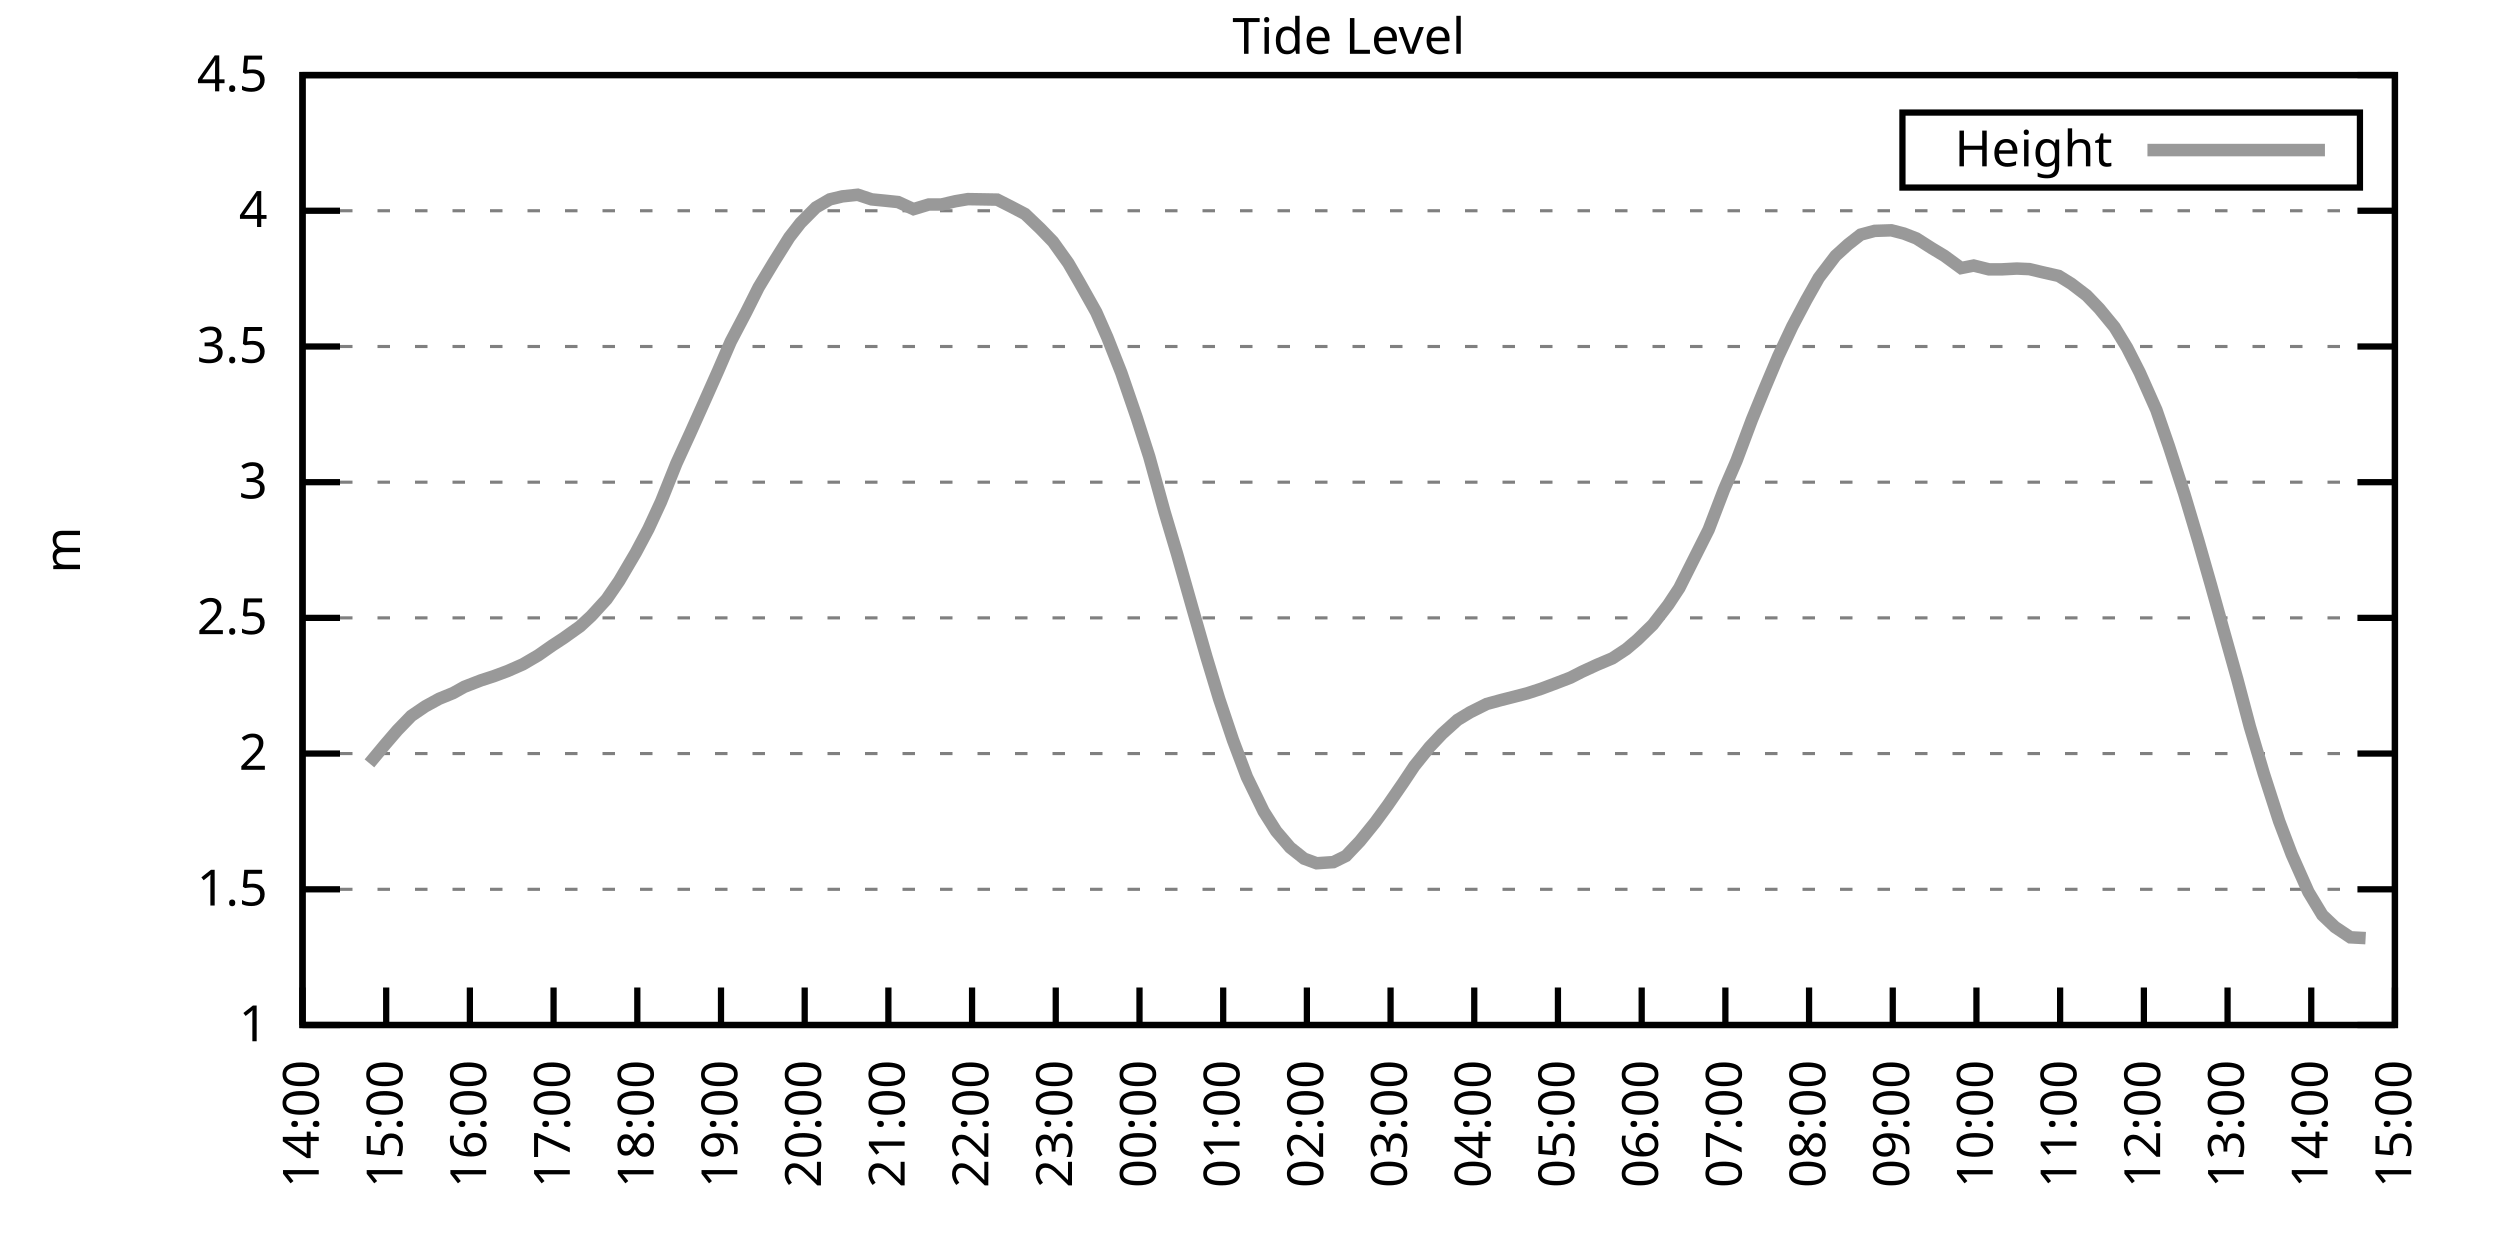
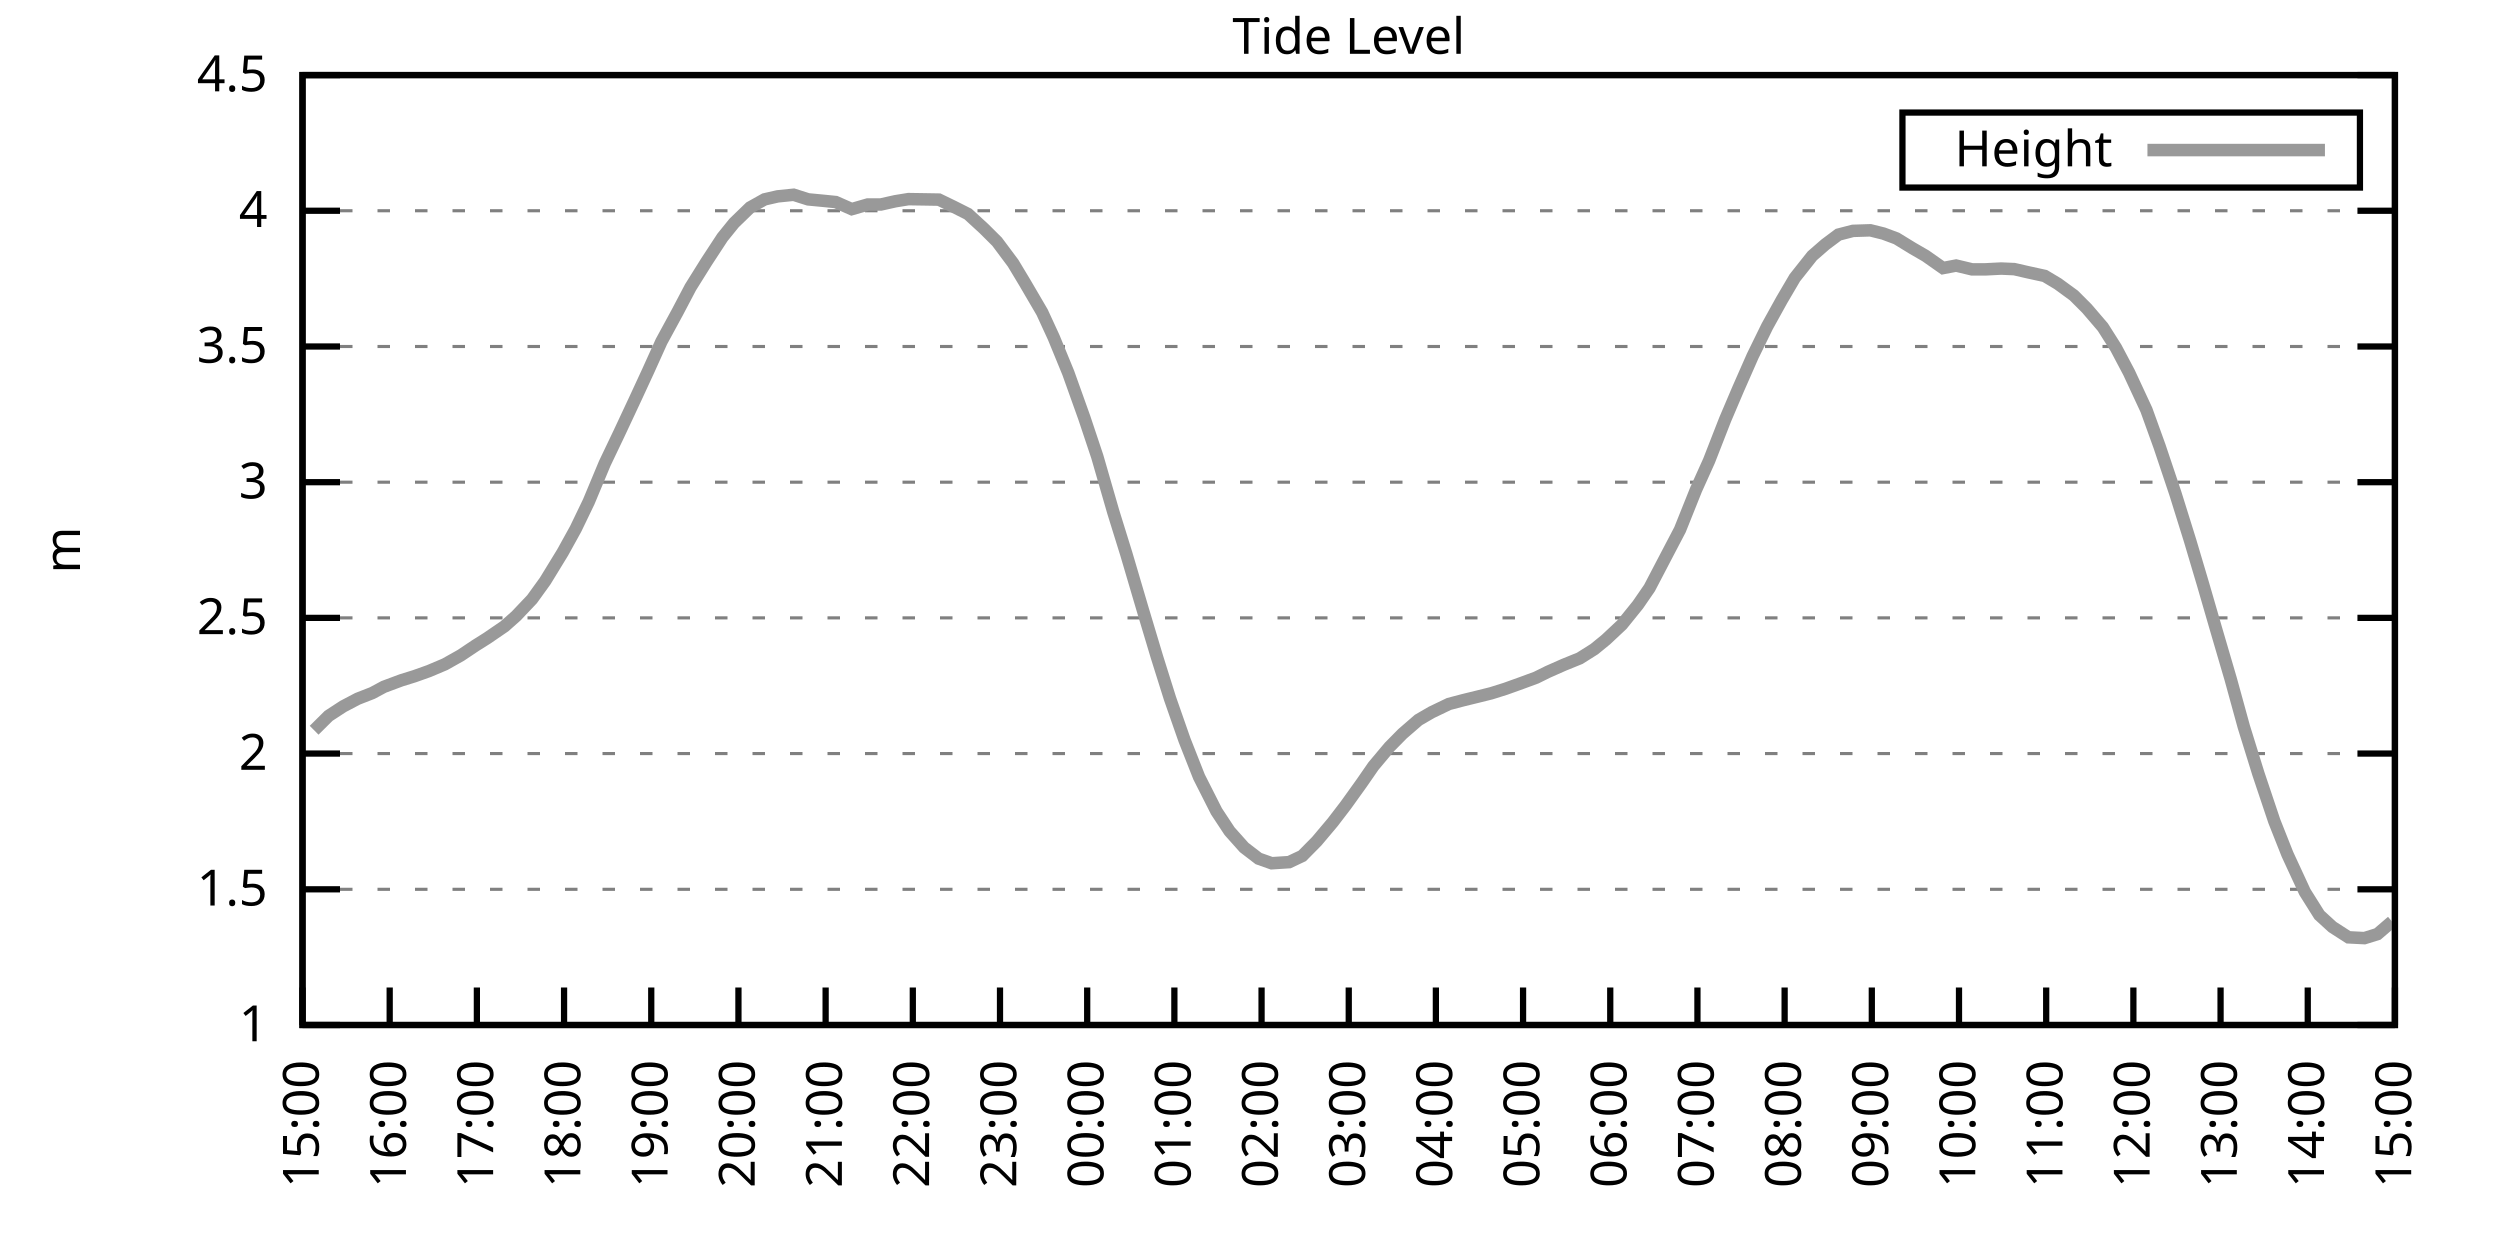
<svg xmlns="http://www.w3.org/2000/svg" xmlns:xlink="http://www.w3.org/1999/xlink" width="400" height="200" viewBox="0 0 400 200">
  <g id="gnuplot_canvas">
    <rect x="0" y="0" width="400" height="200" fill="none" />
    <defs>
      <circle id="gpDot" r="0.5" stroke-width="0.5" stroke="currentColor" />
      <path id="gpPt0" stroke-width="0.333" stroke="currentColor" d="M-1,0 h2 M0,-1 v2" />
      <path id="gpPt1" stroke-width="0.333" stroke="currentColor" d="M-1,-1 L1,1 M1,-1 L-1,1" />
      <path id="gpPt2" stroke-width="0.333" stroke="currentColor" d="M-1,0 L1,0 M0,-1 L0,1 M-1,-1 L1,1 M-1,1 L1,-1" />
      <rect id="gpPt3" stroke-width="0.333" stroke="currentColor" x="-1" y="-1" width="2" height="2" />
      <rect id="gpPt4" stroke-width="0.333" stroke="currentColor" fill="currentColor" x="-1" y="-1" width="2" height="2" />
      <circle id="gpPt5" stroke-width="0.333" stroke="currentColor" cx="0" cy="0" r="1" />
      <use xlink:href="#gpPt5" id="gpPt6" fill="currentColor" stroke="none" />
      <path id="gpPt7" stroke-width="0.333" stroke="currentColor" d="M0,-1.33 L-1.33,0.67 L1.33,0.67 z" />
      <use xlink:href="#gpPt7" id="gpPt8" fill="currentColor" stroke="none" />
      <use xlink:href="#gpPt7" id="gpPt9" stroke="currentColor" transform="rotate(180)" />
      <use xlink:href="#gpPt9" id="gpPt10" fill="currentColor" stroke="none" />
      <use xlink:href="#gpPt3" id="gpPt11" stroke="currentColor" transform="rotate(45)" />
      <use xlink:href="#gpPt11" id="gpPt12" fill="currentColor" stroke="none" />
      <path id="gpPt13" stroke-width="0.333" stroke="currentColor" d="M0,1.330 L1.265,0.411 L0.782,-1.067 L-0.782,-1.076 L-1.265,0.411 z" />
      <use xlink:href="#gpPt13" id="gpPt14" fill="currentColor" stroke="none" />
      <filter id="textbox" filterUnits="objectBoundingBox" x="0" y="0" height="1" width="1">
        <feFlood flood-color="white" flood-opacity="1" result="bgnd" />
        <feComposite in="SourceGraphic" in2="bgnd" operator="atop" />
      </filter>
      <filter id="greybox" filterUnits="objectBoundingBox" x="0" y="0" height="1" width="1">
        <feFlood flood-color="lightgrey" flood-opacity="1" result="grey" />
        <feComposite in="SourceGraphic" in2="grey" operator="atop" />
      </filter>
    </defs>
    <g fill="none" color="white" stroke="currentColor" stroke-width="1.00" stroke-linecap="butt" stroke-linejoin="miter">
</g>
    <g fill="none" color="black" stroke="currentColor" stroke-width="1.00" stroke-linecap="butt" stroke-linejoin="miter">
      <g stroke="none" shape-rendering="crispEdges">
        <polygon fill="rgb(255, 255, 255)" points="48.40,164.00 383.18,164.00 383.18,12.02 48.40,12.02 " />
      </g>
    </g>
    <g fill="none" color="black" stroke="currentColor" stroke-width="1.00" stroke-linecap="butt" stroke-linejoin="miter">
</g>
    <g fill="none" color="black" stroke="black" stroke-width="0.50" stroke-linecap="butt" stroke-linejoin="miter">
</g>
    <g fill="none" color="gray" stroke="currentColor" stroke-width="0.50" stroke-linecap="butt" stroke-linejoin="miter">
      <path stroke="gray" stroke-dasharray="2,4" class="gridline" d="M48.40,164.00 L383.19,164.00  " />
    </g>
    <g fill="none" color="gray" stroke="gray" stroke-width="1.00" stroke-linecap="butt" stroke-linejoin="miter">
</g>
    <g fill="none" color="black" stroke="currentColor" stroke-width="1.00" stroke-linecap="butt" stroke-linejoin="miter">
      <path stroke="black" d="M48.40,164.00 L54.40,164.00 M383.19,164.00 L377.19,164.00  " />
      <g transform="translate(42.80,166.60)" stroke="none" fill="black" font-family="Sans" font-size="8.00" text-anchor="end">
        <text>
          <tspan font-family="Sans"> 1</tspan>
        </text>
      </g>
    </g>
    <g fill="none" color="black" stroke="currentColor" stroke-width="1.00" stroke-linecap="butt" stroke-linejoin="miter">
</g>
    <g fill="none" color="black" stroke="black" stroke-width="0.50" stroke-linecap="butt" stroke-linejoin="miter">
</g>
    <g fill="none" color="gray" stroke="currentColor" stroke-width="0.50" stroke-linecap="butt" stroke-linejoin="miter">
      <path stroke="gray" stroke-dasharray="2,4" class="gridline" d="M48.40,142.29 L383.19,142.29  " />
    </g>
    <g fill="none" color="gray" stroke="gray" stroke-width="1.00" stroke-linecap="butt" stroke-linejoin="miter">
</g>
    <g fill="none" color="black" stroke="currentColor" stroke-width="1.00" stroke-linecap="butt" stroke-linejoin="miter">
      <path stroke="black" d="M48.40,142.29 L54.40,142.29 M383.19,142.29 L377.19,142.29  " />
      <g transform="translate(42.80,144.89)" stroke="none" fill="black" font-family="Sans" font-size="8.00" text-anchor="end">
        <text>
          <tspan font-family="Sans"> 1.5</tspan>
        </text>
      </g>
    </g>
    <g fill="none" color="black" stroke="currentColor" stroke-width="1.00" stroke-linecap="butt" stroke-linejoin="miter">
</g>
    <g fill="none" color="black" stroke="black" stroke-width="0.50" stroke-linecap="butt" stroke-linejoin="miter">
</g>
    <g fill="none" color="gray" stroke="currentColor" stroke-width="0.50" stroke-linecap="butt" stroke-linejoin="miter">
      <path stroke="gray" stroke-dasharray="2,4" class="gridline" d="M48.40,120.57 L383.19,120.57  " />
    </g>
    <g fill="none" color="gray" stroke="gray" stroke-width="1.00" stroke-linecap="butt" stroke-linejoin="miter">
</g>
    <g fill="none" color="black" stroke="currentColor" stroke-width="1.00" stroke-linecap="butt" stroke-linejoin="miter">
      <path stroke="black" d="M48.40,120.57 L54.40,120.57 M383.19,120.57 L377.19,120.57  " />
      <g transform="translate(42.80,123.17)" stroke="none" fill="black" font-family="Sans" font-size="8.00" text-anchor="end">
        <text>
          <tspan font-family="Sans"> 2</tspan>
        </text>
      </g>
    </g>
    <g fill="none" color="black" stroke="currentColor" stroke-width="1.00" stroke-linecap="butt" stroke-linejoin="miter">
</g>
    <g fill="none" color="black" stroke="black" stroke-width="0.50" stroke-linecap="butt" stroke-linejoin="miter">
</g>
    <g fill="none" color="gray" stroke="currentColor" stroke-width="0.50" stroke-linecap="butt" stroke-linejoin="miter">
      <path stroke="gray" stroke-dasharray="2,4" class="gridline" d="M48.40,98.86 L383.19,98.86  " />
    </g>
    <g fill="none" color="gray" stroke="gray" stroke-width="1.00" stroke-linecap="butt" stroke-linejoin="miter">
</g>
    <g fill="none" color="black" stroke="currentColor" stroke-width="1.00" stroke-linecap="butt" stroke-linejoin="miter">
      <path stroke="black" d="M48.40,98.86 L54.40,98.86 M383.19,98.86 L377.19,98.86  " />
      <g transform="translate(42.80,101.46)" stroke="none" fill="black" font-family="Sans" font-size="8.00" text-anchor="end">
        <text>
          <tspan font-family="Sans"> 2.5</tspan>
        </text>
      </g>
    </g>
    <g fill="none" color="black" stroke="currentColor" stroke-width="1.00" stroke-linecap="butt" stroke-linejoin="miter">
</g>
    <g fill="none" color="black" stroke="black" stroke-width="0.50" stroke-linecap="butt" stroke-linejoin="miter">
</g>
    <g fill="none" color="gray" stroke="currentColor" stroke-width="0.50" stroke-linecap="butt" stroke-linejoin="miter">
      <path stroke="gray" stroke-dasharray="2,4" class="gridline" d="M48.40,77.15 L383.19,77.15  " />
    </g>
    <g fill="none" color="gray" stroke="gray" stroke-width="1.00" stroke-linecap="butt" stroke-linejoin="miter">
</g>
    <g fill="none" color="black" stroke="currentColor" stroke-width="1.00" stroke-linecap="butt" stroke-linejoin="miter">
      <path stroke="black" d="M48.40,77.15 L54.40,77.15 M383.19,77.15 L377.19,77.15  " />
      <g transform="translate(42.80,79.75)" stroke="none" fill="black" font-family="Sans" font-size="8.00" text-anchor="end">
        <text>
          <tspan font-family="Sans"> 3</tspan>
        </text>
      </g>
    </g>
    <g fill="none" color="black" stroke="currentColor" stroke-width="1.00" stroke-linecap="butt" stroke-linejoin="miter">
</g>
    <g fill="none" color="black" stroke="black" stroke-width="0.50" stroke-linecap="butt" stroke-linejoin="miter">
</g>
    <g fill="none" color="gray" stroke="currentColor" stroke-width="0.50" stroke-linecap="butt" stroke-linejoin="miter">
      <path stroke="gray" stroke-dasharray="2,4" class="gridline" d="M48.40,55.44 L383.19,55.44  " />
    </g>
    <g fill="none" color="gray" stroke="gray" stroke-width="1.00" stroke-linecap="butt" stroke-linejoin="miter">
</g>
    <g fill="none" color="black" stroke="currentColor" stroke-width="1.00" stroke-linecap="butt" stroke-linejoin="miter">
      <path stroke="black" d="M48.40,55.44 L54.40,55.44 M383.19,55.44 L377.19,55.44  " />
      <g transform="translate(42.80,58.04)" stroke="none" fill="black" font-family="Sans" font-size="8.00" text-anchor="end">
        <text>
          <tspan font-family="Sans"> 3.5</tspan>
        </text>
      </g>
    </g>
    <g fill="none" color="black" stroke="currentColor" stroke-width="1.00" stroke-linecap="butt" stroke-linejoin="miter">
</g>
    <g fill="none" color="black" stroke="black" stroke-width="0.50" stroke-linecap="butt" stroke-linejoin="miter">
</g>
    <g fill="none" color="gray" stroke="currentColor" stroke-width="0.50" stroke-linecap="butt" stroke-linejoin="miter">
      <path stroke="gray" stroke-dasharray="2,4" class="gridline" d="M48.40,33.72 L383.19,33.72  " />
    </g>
    <g fill="none" color="gray" stroke="gray" stroke-width="1.00" stroke-linecap="butt" stroke-linejoin="miter">
</g>
    <g fill="none" color="black" stroke="currentColor" stroke-width="1.00" stroke-linecap="butt" stroke-linejoin="miter">
      <path stroke="black" d="M48.40,33.72 L54.40,33.72 M383.19,33.72 L377.19,33.72  " />
      <g transform="translate(42.80,36.32)" stroke="none" fill="black" font-family="Sans" font-size="8.00" text-anchor="end">
        <text>
          <tspan font-family="Sans"> 4</tspan>
        </text>
      </g>
    </g>
    <g fill="none" color="black" stroke="currentColor" stroke-width="1.00" stroke-linecap="butt" stroke-linejoin="miter">
</g>
    <g fill="none" color="black" stroke="black" stroke-width="0.50" stroke-linecap="butt" stroke-linejoin="miter">
</g>
    <g fill="none" color="gray" stroke="currentColor" stroke-width="0.50" stroke-linecap="butt" stroke-linejoin="miter">
      <path stroke="gray" stroke-dasharray="2,4" class="gridline" d="M48.40,12.01 L383.19,12.01  " />
    </g>
    <g fill="none" color="gray" stroke="gray" stroke-width="1.00" stroke-linecap="butt" stroke-linejoin="miter">
</g>
    <g fill="none" color="black" stroke="currentColor" stroke-width="1.00" stroke-linecap="butt" stroke-linejoin="miter">
      <path stroke="black" d="M48.40,12.01 L54.40,12.01 M383.19,12.01 L377.19,12.01  " />
      <g transform="translate(42.80,14.61)" stroke="none" fill="black" font-family="Sans" font-size="8.00" text-anchor="end">
        <text>
          <tspan font-family="Sans"> 4.5</tspan>
        </text>
      </g>
    </g>
    <g fill="none" color="black" stroke="currentColor" stroke-width="1.00" stroke-linecap="butt" stroke-linejoin="miter">
      <path stroke="black" d="M48.40,164.00 L48.40,158.00  " />
      <g transform="translate(51.00,169.60) rotate(270.00)" stroke="none" fill="black" font-family="Sans" font-size="8.00" text-anchor="end">
        <text>
-           <tspan font-family="Sans">14:00</tspan>
-         </text>
-       </g>
-     </g>
-     <g fill="none" color="black" stroke="currentColor" stroke-width="1.00" stroke-linecap="butt" stroke-linejoin="miter">
-       <path stroke="black" d="M61.79,164.00 L61.79,158.00  " />
-       <g transform="translate(64.39,169.60) rotate(270.00)" stroke="none" fill="black" font-family="Sans" font-size="8.00" text-anchor="end">
-         <text>
          <tspan font-family="Sans">15:00</tspan>
        </text>
      </g>
    </g>
    <g fill="none" color="black" stroke="currentColor" stroke-width="1.00" stroke-linecap="butt" stroke-linejoin="miter">
-       <path stroke="black" d="M75.18,164.00 L75.18,158.00  " />
-       <g transform="translate(77.78,169.60) rotate(270.00)" stroke="none" fill="black" font-family="Sans" font-size="8.00" text-anchor="end">
+       <path stroke="black" d="M62.35,164.00 L62.35,158.00  " />
+       <g transform="translate(64.95,169.60) rotate(270.00)" stroke="none" fill="black" font-family="Sans" font-size="8.00" text-anchor="end">
        <text>
          <tspan font-family="Sans">16:00</tspan>
        </text>
      </g>
    </g>
    <g fill="none" color="black" stroke="currentColor" stroke-width="1.00" stroke-linecap="butt" stroke-linejoin="miter">
-       <path stroke="black" d="M88.57,164.00 L88.57,158.00  " />
-       <g transform="translate(91.17,169.60) rotate(270.00)" stroke="none" fill="black" font-family="Sans" font-size="8.00" text-anchor="end">
+       <path stroke="black" d="M76.30,164.00 L76.30,158.00  " />
+       <g transform="translate(78.90,169.60) rotate(270.00)" stroke="none" fill="black" font-family="Sans" font-size="8.00" text-anchor="end">
        <text>
          <tspan font-family="Sans">17:00</tspan>
        </text>
      </g>
    </g>
    <g fill="none" color="black" stroke="currentColor" stroke-width="1.00" stroke-linecap="butt" stroke-linejoin="miter">
-       <path stroke="black" d="M101.97,164.00 L101.97,158.00  " />
-       <g transform="translate(104.57,169.60) rotate(270.00)" stroke="none" fill="black" font-family="Sans" font-size="8.00" text-anchor="end">
+       <path stroke="black" d="M90.25,164.00 L90.25,158.00  " />
+       <g transform="translate(92.85,169.60) rotate(270.00)" stroke="none" fill="black" font-family="Sans" font-size="8.00" text-anchor="end">
        <text>
          <tspan font-family="Sans">18:00</tspan>
        </text>
      </g>
    </g>
    <g fill="none" color="black" stroke="currentColor" stroke-width="1.00" stroke-linecap="butt" stroke-linejoin="miter">
-       <path stroke="black" d="M115.36,164.00 L115.36,158.00  " />
-       <g transform="translate(117.96,169.60) rotate(270.00)" stroke="none" fill="black" font-family="Sans" font-size="8.00" text-anchor="end">
+       <path stroke="black" d="M104.20,164.00 L104.20,158.00  " />
+       <g transform="translate(106.80,169.60) rotate(270.00)" stroke="none" fill="black" font-family="Sans" font-size="8.00" text-anchor="end">
        <text>
          <tspan font-family="Sans">19:00</tspan>
        </text>
      </g>
    </g>
    <g fill="none" color="black" stroke="currentColor" stroke-width="1.00" stroke-linecap="butt" stroke-linejoin="miter">
-       <path stroke="black" d="M128.75,164.00 L128.75,158.00  " />
-       <g transform="translate(131.35,169.60) rotate(270.00)" stroke="none" fill="black" font-family="Sans" font-size="8.00" text-anchor="end">
+       <path stroke="black" d="M118.15,164.00 L118.15,158.00  " />
+       <g transform="translate(120.75,169.60) rotate(270.00)" stroke="none" fill="black" font-family="Sans" font-size="8.00" text-anchor="end">
        <text>
          <tspan font-family="Sans">20:00</tspan>
        </text>
      </g>
    </g>
    <g fill="none" color="black" stroke="currentColor" stroke-width="1.00" stroke-linecap="butt" stroke-linejoin="miter">
-       <path stroke="black" d="M142.14,164.00 L142.14,158.00  " />
-       <g transform="translate(144.74,169.60) rotate(270.00)" stroke="none" fill="black" font-family="Sans" font-size="8.00" text-anchor="end">
+       <path stroke="black" d="M132.10,164.00 L132.10,158.00  " />
+       <g transform="translate(134.70,169.60) rotate(270.00)" stroke="none" fill="black" font-family="Sans" font-size="8.00" text-anchor="end">
        <text>
          <tspan font-family="Sans">21:00</tspan>
        </text>
      </g>
    </g>
    <g fill="none" color="black" stroke="currentColor" stroke-width="1.00" stroke-linecap="butt" stroke-linejoin="miter">
-       <path stroke="black" d="M155.53,164.00 L155.53,158.00  " />
-       <g transform="translate(158.13,169.60) rotate(270.00)" stroke="none" fill="black" font-family="Sans" font-size="8.00" text-anchor="end">
+       <path stroke="black" d="M146.05,164.00 L146.05,158.00  " />
+       <g transform="translate(148.65,169.60) rotate(270.00)" stroke="none" fill="black" font-family="Sans" font-size="8.00" text-anchor="end">
        <text>
          <tspan font-family="Sans">22:00</tspan>
        </text>
      </g>
    </g>
    <g fill="none" color="black" stroke="currentColor" stroke-width="1.00" stroke-linecap="butt" stroke-linejoin="miter">
-       <path stroke="black" d="M168.92,164.00 L168.92,158.00  " />
-       <g transform="translate(171.52,169.60) rotate(270.00)" stroke="none" fill="black" font-family="Sans" font-size="8.00" text-anchor="end">
+       <path stroke="black" d="M160.00,164.00 L160.00,158.00  " />
+       <g transform="translate(162.60,169.60) rotate(270.00)" stroke="none" fill="black" font-family="Sans" font-size="8.00" text-anchor="end">
        <text>
          <tspan font-family="Sans">23:00</tspan>
        </text>
      </g>
    </g>
    <g fill="none" color="black" stroke="currentColor" stroke-width="1.00" stroke-linecap="butt" stroke-linejoin="miter">
-       <path stroke="black" d="M182.32,164.00 L182.32,158.00  " />
-       <g transform="translate(184.92,169.60) rotate(270.00)" stroke="none" fill="black" font-family="Sans" font-size="8.00" text-anchor="end">
+       <path stroke="black" d="M173.95,164.00 L173.95,158.00  " />
+       <g transform="translate(176.55,169.60) rotate(270.00)" stroke="none" fill="black" font-family="Sans" font-size="8.00" text-anchor="end">
        <text>
          <tspan font-family="Sans">00:00</tspan>
        </text>
      </g>
    </g>
    <g fill="none" color="black" stroke="currentColor" stroke-width="1.00" stroke-linecap="butt" stroke-linejoin="miter">
-       <path stroke="black" d="M195.71,164.00 L195.71,158.00  " />
-       <g transform="translate(198.31,169.60) rotate(270.00)" stroke="none" fill="black" font-family="Sans" font-size="8.00" text-anchor="end">
+       <path stroke="black" d="M187.90,164.00 L187.90,158.00  " />
+       <g transform="translate(190.50,169.60) rotate(270.00)" stroke="none" fill="black" font-family="Sans" font-size="8.00" text-anchor="end">
        <text>
          <tspan font-family="Sans">01:00</tspan>
        </text>
      </g>
    </g>
    <g fill="none" color="black" stroke="currentColor" stroke-width="1.00" stroke-linecap="butt" stroke-linejoin="miter">
-       <path stroke="black" d="M209.10,164.00 L209.10,158.00  " />
-       <g transform="translate(211.70,169.60) rotate(270.00)" stroke="none" fill="black" font-family="Sans" font-size="8.00" text-anchor="end">
+       <path stroke="black" d="M201.85,164.00 L201.85,158.00  " />
+       <g transform="translate(204.45,169.60) rotate(270.00)" stroke="none" fill="black" font-family="Sans" font-size="8.00" text-anchor="end">
        <text>
          <tspan font-family="Sans">02:00</tspan>
        </text>
      </g>
    </g>
    <g fill="none" color="black" stroke="currentColor" stroke-width="1.00" stroke-linecap="butt" stroke-linejoin="miter">
-       <path stroke="black" d="M222.49,164.00 L222.49,158.00  " />
-       <g transform="translate(225.09,169.60) rotate(270.00)" stroke="none" fill="black" font-family="Sans" font-size="8.00" text-anchor="end">
+       <path stroke="black" d="M215.80,164.00 L215.80,158.00  " />
+       <g transform="translate(218.40,169.60) rotate(270.00)" stroke="none" fill="black" font-family="Sans" font-size="8.00" text-anchor="end">
        <text>
          <tspan font-family="Sans">03:00</tspan>
        </text>
      </g>
    </g>
    <g fill="none" color="black" stroke="currentColor" stroke-width="1.00" stroke-linecap="butt" stroke-linejoin="miter">
-       <path stroke="black" d="M235.88,164.00 L235.88,158.00  " />
-       <g transform="translate(238.48,169.60) rotate(270.00)" stroke="none" fill="black" font-family="Sans" font-size="8.00" text-anchor="end">
+       <path stroke="black" d="M229.74,164.00 L229.74,158.00  " />
+       <g transform="translate(232.34,169.60) rotate(270.00)" stroke="none" fill="black" font-family="Sans" font-size="8.00" text-anchor="end">
        <text>
          <tspan font-family="Sans">04:00</tspan>
        </text>
      </g>
    </g>
    <g fill="none" color="black" stroke="currentColor" stroke-width="1.00" stroke-linecap="butt" stroke-linejoin="miter">
-       <path stroke="black" d="M249.27,164.00 L249.27,158.00  " />
-       <g transform="translate(251.87,169.60) rotate(270.00)" stroke="none" fill="black" font-family="Sans" font-size="8.00" text-anchor="end">
+       <path stroke="black" d="M243.69,164.00 L243.69,158.00  " />
+       <g transform="translate(246.29,169.60) rotate(270.00)" stroke="none" fill="black" font-family="Sans" font-size="8.00" text-anchor="end">
        <text>
          <tspan font-family="Sans">05:00</tspan>
        </text>
      </g>
    </g>
    <g fill="none" color="black" stroke="currentColor" stroke-width="1.00" stroke-linecap="butt" stroke-linejoin="miter">
-       <path stroke="black" d="M262.67,164.00 L262.67,158.00  " />
-       <g transform="translate(265.27,169.60) rotate(270.00)" stroke="none" fill="black" font-family="Sans" font-size="8.00" text-anchor="end">
+       <path stroke="black" d="M257.64,164.00 L257.64,158.00  " />
+       <g transform="translate(260.24,169.60) rotate(270.00)" stroke="none" fill="black" font-family="Sans" font-size="8.00" text-anchor="end">
        <text>
          <tspan font-family="Sans">06:00</tspan>
        </text>
      </g>
    </g>
    <g fill="none" color="black" stroke="currentColor" stroke-width="1.00" stroke-linecap="butt" stroke-linejoin="miter">
-       <path stroke="black" d="M276.06,164.00 L276.06,158.00  " />
-       <g transform="translate(278.66,169.60) rotate(270.00)" stroke="none" fill="black" font-family="Sans" font-size="8.00" text-anchor="end">
+       <path stroke="black" d="M271.59,164.00 L271.59,158.00  " />
+       <g transform="translate(274.19,169.60) rotate(270.00)" stroke="none" fill="black" font-family="Sans" font-size="8.00" text-anchor="end">
        <text>
          <tspan font-family="Sans">07:00</tspan>
        </text>
      </g>
    </g>
    <g fill="none" color="black" stroke="currentColor" stroke-width="1.00" stroke-linecap="butt" stroke-linejoin="miter">
-       <path stroke="black" d="M289.45,164.00 L289.45,158.00  " />
-       <g transform="translate(292.05,169.60) rotate(270.00)" stroke="none" fill="black" font-family="Sans" font-size="8.00" text-anchor="end">
+       <path stroke="black" d="M285.54,164.00 L285.54,158.00  " />
+       <g transform="translate(288.14,169.60) rotate(270.00)" stroke="none" fill="black" font-family="Sans" font-size="8.00" text-anchor="end">
        <text>
          <tspan font-family="Sans">08:00</tspan>
        </text>
      </g>
    </g>
    <g fill="none" color="black" stroke="currentColor" stroke-width="1.00" stroke-linecap="butt" stroke-linejoin="miter">
-       <path stroke="black" d="M302.84,164.00 L302.84,158.00  " />
-       <g transform="translate(305.44,169.60) rotate(270.00)" stroke="none" fill="black" font-family="Sans" font-size="8.00" text-anchor="end">
+       <path stroke="black" d="M299.49,164.00 L299.49,158.00  " />
+       <g transform="translate(302.09,169.60) rotate(270.00)" stroke="none" fill="black" font-family="Sans" font-size="8.00" text-anchor="end">
        <text>
          <tspan font-family="Sans">09:00</tspan>
        </text>
      </g>
    </g>
    <g fill="none" color="black" stroke="currentColor" stroke-width="1.00" stroke-linecap="butt" stroke-linejoin="miter">
-       <path stroke="black" d="M316.23,164.00 L316.23,158.00  " />
-       <g transform="translate(318.83,169.60) rotate(270.00)" stroke="none" fill="black" font-family="Sans" font-size="8.00" text-anchor="end">
+       <path stroke="black" d="M313.44,164.00 L313.44,158.00  " />
+       <g transform="translate(316.04,169.60) rotate(270.00)" stroke="none" fill="black" font-family="Sans" font-size="8.00" text-anchor="end">
        <text>
          <tspan font-family="Sans">10:00</tspan>
        </text>
      </g>
    </g>
    <g fill="none" color="black" stroke="currentColor" stroke-width="1.00" stroke-linecap="butt" stroke-linejoin="miter">
-       <path stroke="black" d="M329.62,164.00 L329.62,158.00  " />
-       <g transform="translate(332.22,169.60) rotate(270.00)" stroke="none" fill="black" font-family="Sans" font-size="8.00" text-anchor="end">
+       <path stroke="black" d="M327.39,164.00 L327.39,158.00  " />
+       <g transform="translate(329.99,169.60) rotate(270.00)" stroke="none" fill="black" font-family="Sans" font-size="8.00" text-anchor="end">
        <text>
          <tspan font-family="Sans">11:00</tspan>
        </text>
      </g>
    </g>
    <g fill="none" color="black" stroke="currentColor" stroke-width="1.00" stroke-linecap="butt" stroke-linejoin="miter">
-       <path stroke="black" d="M343.02,164.00 L343.02,158.00  " />
-       <g transform="translate(345.62,169.60) rotate(270.00)" stroke="none" fill="black" font-family="Sans" font-size="8.00" text-anchor="end">
+       <path stroke="black" d="M341.34,164.00 L341.34,158.00  " />
+       <g transform="translate(343.94,169.60) rotate(270.00)" stroke="none" fill="black" font-family="Sans" font-size="8.00" text-anchor="end">
        <text>
          <tspan font-family="Sans">12:00</tspan>
        </text>
      </g>
    </g>
    <g fill="none" color="black" stroke="currentColor" stroke-width="1.00" stroke-linecap="butt" stroke-linejoin="miter">
-       <path stroke="black" d="M356.41,164.00 L356.41,158.00  " />
-       <g transform="translate(359.01,169.60) rotate(270.00)" stroke="none" fill="black" font-family="Sans" font-size="8.00" text-anchor="end">
+       <path stroke="black" d="M355.29,164.00 L355.29,158.00  " />
+       <g transform="translate(357.89,169.60) rotate(270.00)" stroke="none" fill="black" font-family="Sans" font-size="8.00" text-anchor="end">
        <text>
          <tspan font-family="Sans">13:00</tspan>
        </text>
      </g>
    </g>
    <g fill="none" color="black" stroke="currentColor" stroke-width="1.00" stroke-linecap="butt" stroke-linejoin="miter">
-       <path stroke="black" d="M369.80,164.00 L369.80,158.00  " />
-       <g transform="translate(372.40,169.60) rotate(270.00)" stroke="none" fill="black" font-family="Sans" font-size="8.00" text-anchor="end">
+       <path stroke="black" d="M369.24,164.00 L369.24,158.00  " />
+       <g transform="translate(371.84,169.60) rotate(270.00)" stroke="none" fill="black" font-family="Sans" font-size="8.00" text-anchor="end">
        <text>
          <tspan font-family="Sans">14:00</tspan>
        </text>
      </g>
    </g>
    <g fill="none" color="black" stroke="currentColor" stroke-width="1.00" stroke-linecap="butt" stroke-linejoin="miter">
      <path stroke="black" d="M383.19,164.00 L383.19,158.00  " />
      <g transform="translate(385.79,169.60) rotate(270.00)" stroke="none" fill="black" font-family="Sans" font-size="8.00" text-anchor="end">
        <text>
          <tspan font-family="Sans">15:00</tspan>
        </text>
      </g>
    </g>
    <g fill="none" color="black" stroke="currentColor" stroke-width="1.00" stroke-linecap="butt" stroke-linejoin="miter">
</g>
    <g fill="none" color="black" stroke="currentColor" stroke-width="1.00" stroke-linecap="butt" stroke-linejoin="miter">
      <path stroke="black" d="M48.40,12.01 L48.40,164.00 L383.19,164.00 L383.19,12.01 L48.40,12.01 Z  " />
    </g>
    <g fill="none" color="black" stroke="currentColor" stroke-width="1.00" stroke-linecap="butt" stroke-linejoin="miter">
</g>
    <g fill="none" color="black" stroke="currentColor" stroke-width="1.00" stroke-linecap="butt" stroke-linejoin="miter">
      <path stroke="black" d="M304.39,30.01 L304.39,18.01 L377.59,18.01 L377.59,30.01 L304.39,30.01 Z  " />
    </g>
    <g id="Tide_level_plot_1">
      <g fill="none" color="white" stroke="black" stroke-width="2.00" stroke-linecap="butt" stroke-linejoin="miter">
</g>
      <g fill="none" color="black" stroke="currentColor" stroke-width="2.00" stroke-linecap="butt" stroke-linejoin="miter">
        <g transform="translate(337.99,26.61)" stroke="none" fill="black" font-family="Sans" font-size="8.00" text-anchor="end">
          <text>
            <tspan font-family="Sans">Height</tspan>
          </text>
        </g>
      </g>
      <g fill="none" color="black" stroke="currentColor" stroke-width="2.00" stroke-linecap="butt" stroke-linejoin="miter">
-         <path stroke="rgb(153, 153, 153)" d="M343.59,24.01 L371.99,24.01 M59.11,122.14 L61.57,119.18 L63.58,116.84 L65.81,114.54 L68.04,113.02 L70.27,111.80   L72.50,110.89 L74.29,109.89 L76.97,108.85 L78.98,108.20 L81.21,107.37 L83.66,106.29 L86.12,104.85 L88.35,103.29   L90.14,102.12 L92.82,100.21 L94.60,98.56 L97.06,95.87 L99.06,92.96 L101.74,88.40 L103.75,84.62 L105.76,80.28   L108.22,74.15 L110.45,69.29 L112.90,63.82 L114.91,59.30 L116.92,54.65 L119.38,49.96 L121.38,45.97 L123.84,41.89   L126.29,37.98 L128.08,35.68 L130.54,33.20 L132.77,31.90 L134.78,31.42 L137.23,31.16 L139.46,31.90 L141.69,32.12   L143.70,32.33 L146.16,33.46 L148.61,32.72 L150.62,32.72 L152.85,32.20 L154.86,31.86 L157.32,31.90 L159.55,31.94   L161.78,33.07 L164.01,34.24 L166.47,36.59 L168.48,38.67 L170.93,42.10 L172.72,45.19 L175.40,49.96 L177.18,54.00   L179.41,59.65 L181.87,66.81 L183.88,73.07 L186.33,81.93 L188.34,88.66 L190.80,97.34 L193.03,105.11 L195.04,111.76   L197.27,118.40 L199.50,124.31 L202.18,129.82 L204.19,132.99 L206.42,135.60 L208.65,137.38 L210.66,138.12 L213.34,137.94   L215.35,136.95 L217.58,134.60 L220.04,131.56 L222.04,128.83 L224.50,125.26 L226.29,122.57 L228.74,119.53 L230.75,117.40   L233.20,115.19 L235.21,113.97 L237.89,112.63 L240.12,112.02 L242.36,111.45 L244.36,110.93 L246.60,110.20 L249.05,109.28   L251.28,108.42 L253.07,107.50 L255.52,106.37 L257.98,105.33 L260.21,103.86 L262.00,102.34 L264.45,99.95 L266.91,96.78   L268.69,94.08 L271.15,89.18 L273.38,84.75 L275.83,78.36 L277.84,73.72 L280.30,67.16 L282.31,62.25 L284.54,56.96   L286.77,52.22 L289.00,48.01 L291.01,44.45 L293.69,40.93 L295.70,39.11 L297.71,37.54 L299.94,36.94 L302.62,36.85   L304.63,37.37 L306.63,38.15 L309.09,39.72 L311.10,40.93 L313.78,42.89 L315.79,42.49 L318.24,43.10 L320.25,43.10   L322.70,42.97 L324.71,43.06 L326.72,43.54 L329.40,44.15 L331.41,45.40 L333.86,47.27 L335.87,49.36 L338.33,52.35   L340.34,55.65 L342.35,59.60 L345.02,65.60 L347.03,71.42 L349.49,79.02 L351.72,86.49 L353.73,93.52 L355.74,100.73   L357.97,108.68 L359.98,116.28 L362.21,123.79 L364.66,131.39 L366.67,136.69 L369.35,142.72 L371.58,146.41 L373.59,148.32   L376.05,149.97 L378.50,150.10  " />
+         <path stroke="rgb(153, 153, 153)" d="M343.59,24.01 L371.99,24.01 M50.26,116.84 L52.58,114.54 L54.91,113.02 L57.23,111.80 L59.56,110.89 L61.42,109.89   L64.21,108.85 L66.30,108.20 L68.63,107.37 L71.18,106.29 L73.74,104.85 L76.07,103.29 L77.93,102.12 L80.72,100.21   L82.58,98.56 L85.13,95.87 L87.23,92.96 L90.02,88.40 L92.11,84.62 L94.20,80.28 L96.76,74.15 L99.08,69.29   L101.64,63.82 L103.73,59.30 L105.83,54.65 L108.38,49.96 L110.48,45.97 L113.03,41.89 L115.59,37.98 L117.45,35.68   L120.01,33.20 L122.33,31.90 L124.43,31.42 L126.98,31.16 L129.31,31.90 L131.63,32.12 L133.72,32.33 L136.28,33.46   L138.84,32.72 L140.93,32.72 L143.26,32.20 L145.35,31.86 L147.91,31.90 L150.23,31.94 L152.56,33.07 L154.88,34.24   L157.44,36.59 L159.53,38.67 L162.09,42.10 L163.95,45.19 L166.74,49.96 L168.60,54.00 L170.92,59.65 L173.48,66.81   L175.57,73.07 L178.13,81.93 L180.22,88.66 L182.78,97.34 L185.11,105.11 L187.20,111.76 L189.52,118.40 L191.85,124.31   L194.64,129.82 L196.73,132.99 L199.06,135.60 L201.38,137.38 L203.47,138.12 L206.26,137.94 L208.36,136.95 L210.68,134.60   L213.24,131.56 L215.33,128.83 L217.89,125.26 L219.75,122.57 L222.30,119.53 L224.40,117.40 L226.95,115.19 L229.05,113.97   L231.84,112.63 L234.16,112.02 L236.49,111.45 L238.58,110.93 L240.90,110.20 L243.46,109.28 L245.79,108.42 L247.65,107.50   L250.20,106.37 L252.76,105.33 L255.09,103.86 L256.95,102.34 L259.50,99.95 L262.06,96.78 L263.92,94.08 L266.48,89.18   L268.80,84.75 L271.36,78.36 L273.45,73.72 L276.01,67.16 L278.10,62.25 L280.43,56.96 L282.75,52.22 L285.08,48.01   L287.17,44.45 L289.96,40.93 L292.05,39.11 L294.15,37.54 L296.47,36.94 L299.26,36.85 L301.35,37.37 L303.44,38.15   L306.00,39.72 L308.09,40.93 L310.88,42.89 L312.98,42.49 L315.53,43.10 L317.63,43.10 L320.18,42.97 L322.28,43.06   L324.37,43.54 L327.16,44.15 L329.25,45.40 L331.81,47.27 L333.90,49.36 L336.46,52.35 L338.55,55.65 L340.64,59.60   L343.43,65.60 L345.53,71.42 L348.08,79.02 L350.41,86.49 L352.50,93.52 L354.59,100.73 L356.92,108.68 L359.01,116.28   L361.34,123.79 L363.89,131.39 L365.99,136.69 L368.78,142.72 L371.10,146.41 L373.19,148.32 L375.75,149.97 L378.31,150.10   L380.40,149.45 L382.73,147.45  " />
      </g>
    </g>
    <g fill="none" color="black" stroke="currentColor" stroke-width="2.00" stroke-linecap="butt" stroke-linejoin="miter">
</g>
    <g fill="none" color="black" stroke="black" stroke-width="1.00" stroke-linecap="butt" stroke-linejoin="miter">
</g>
    <g fill="none" color="black" stroke="currentColor" stroke-width="1.00" stroke-linecap="butt" stroke-linejoin="miter">
      <path stroke="black" d="M48.40,12.01 L48.40,164.00 L383.19,164.00 L383.19,12.01 L48.40,12.01 Z  " />
      <g transform="translate(12.80,88.01) rotate(270.00)" stroke="none" fill="black" font-family="Sans" font-size="8.00" text-anchor="middle">
        <text>
          <tspan font-family="Sans">m</tspan>
        </text>
      </g>
    </g>
    <g fill="none" color="black" stroke="currentColor" stroke-width="1.00" stroke-linecap="butt" stroke-linejoin="miter">
</g>
    <g fill="none" color="black" stroke="currentColor" stroke-width="1.00" stroke-linecap="butt" stroke-linejoin="miter">
      <g transform="translate(215.79,8.61)" stroke="none" fill="black" font-family="Sans" font-size="8.00" text-anchor="middle">
        <text>
          <tspan font-family="Sans">Tide Level</tspan>
        </text>
      </g>
    </g>
    <g fill="none" color="black" stroke="currentColor" stroke-width="1.00" stroke-linecap="butt" stroke-linejoin="miter">
</g>
  </g>
</svg>
